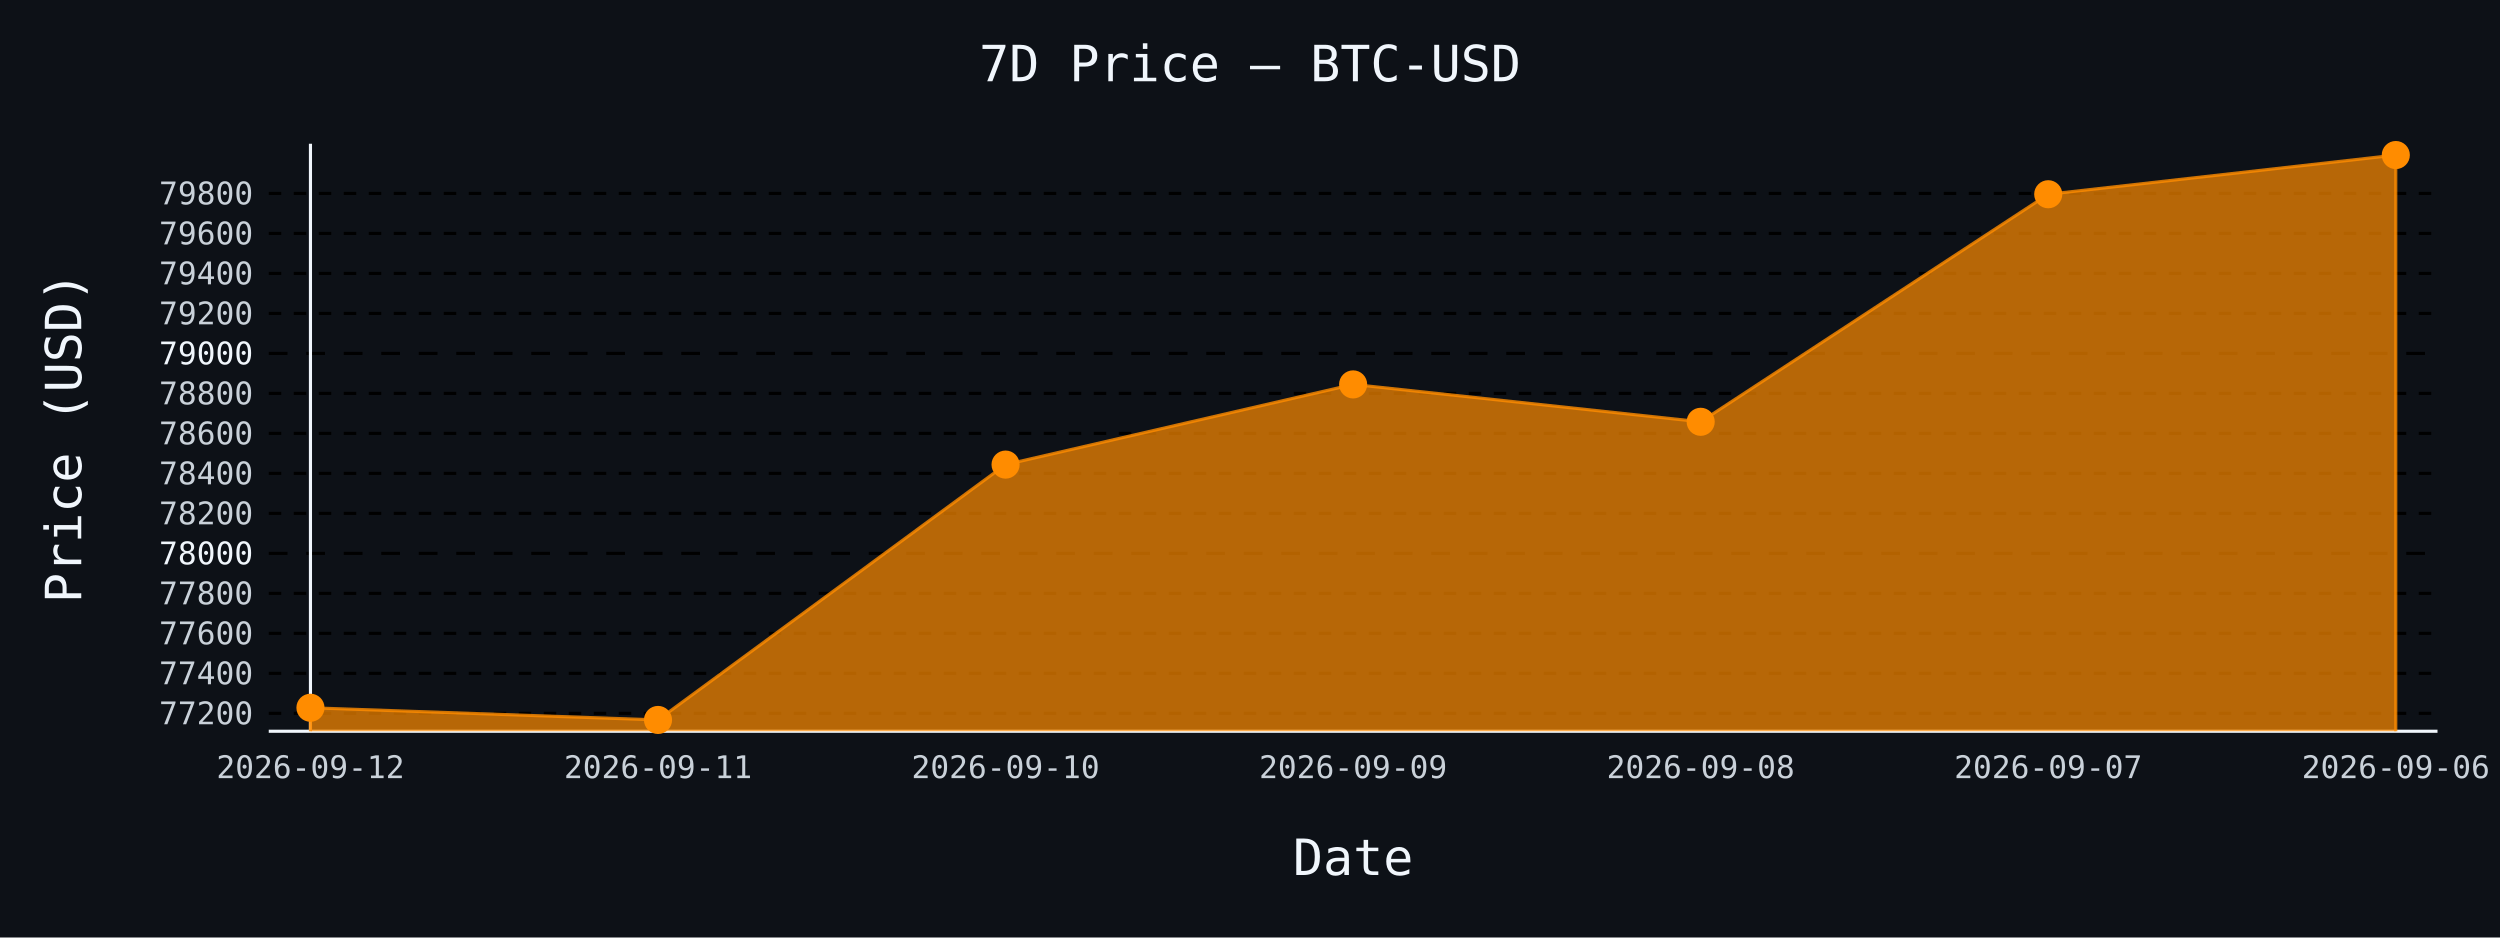
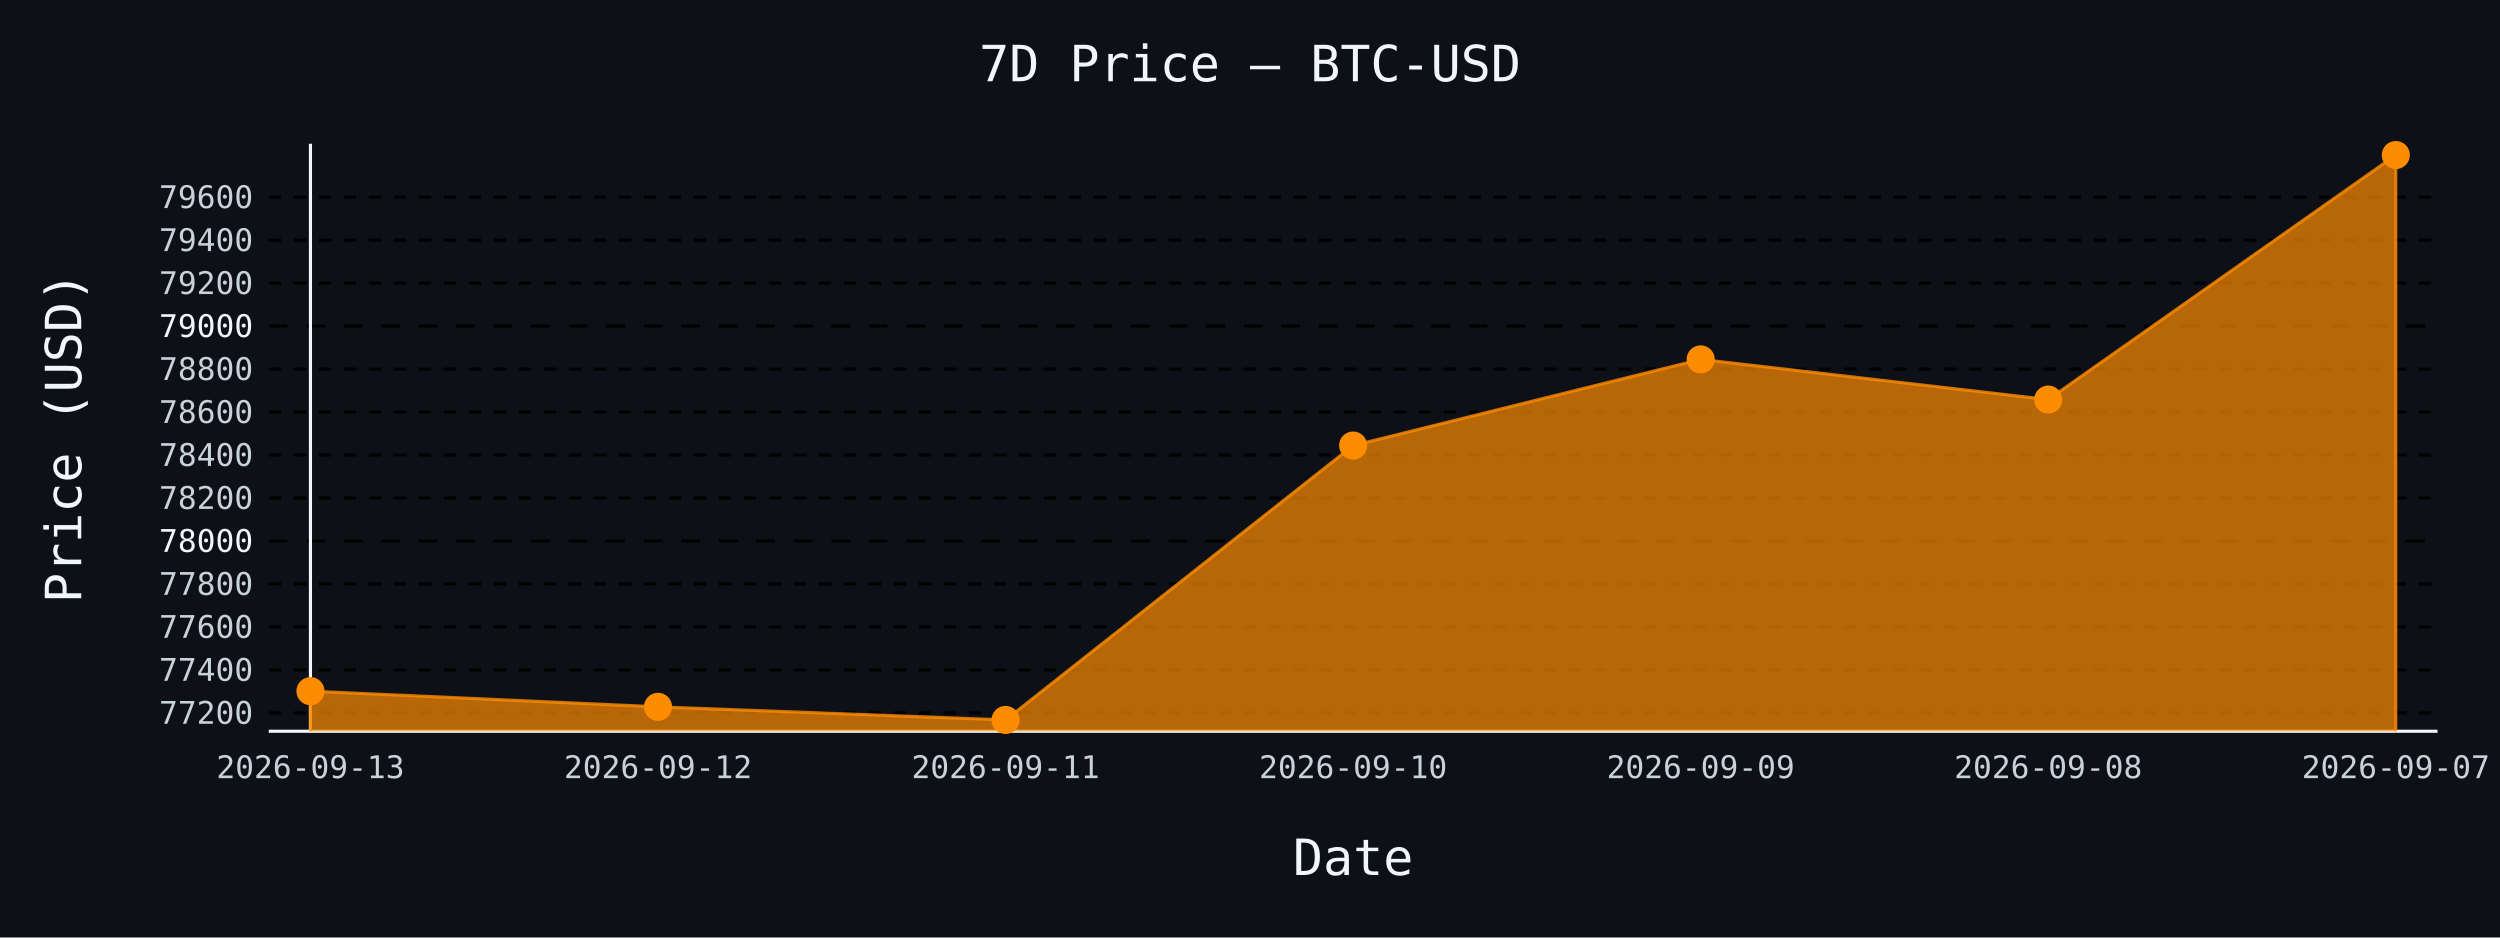
- <svg xmlns="http://www.w3.org/2000/svg" id="chart-21a4f92d-1975-49bf-a103-2db023bd2e06" class="pygal-chart" viewBox="0 0 800 300">
+ <svg xmlns="http://www.w3.org/2000/svg" id="chart-3946d598-e5a0-4778-ad99-ebec4f2ea92a" class="pygal-chart" viewBox="0 0 800 300">
  <defs>
-     <style type="text/css">#chart-21a4f92d-1975-49bf-a103-2db023bd2e06{-webkit-user-select:none;-webkit-font-smoothing:antialiased;font-family:monospace}#chart-21a4f92d-1975-49bf-a103-2db023bd2e06 .title{font-family:monospace;font-size:16px}#chart-21a4f92d-1975-49bf-a103-2db023bd2e06 .legends .legend text{font-family:monospace;font-size:14px}#chart-21a4f92d-1975-49bf-a103-2db023bd2e06 .axis text{font-family:monospace;font-size:10px}#chart-21a4f92d-1975-49bf-a103-2db023bd2e06 .axis text.major{font-family:monospace;font-size:10px}#chart-21a4f92d-1975-49bf-a103-2db023bd2e06 .text-overlay text.value{font-family:monospace;font-size:16px}#chart-21a4f92d-1975-49bf-a103-2db023bd2e06 .text-overlay text.label{font-family:monospace;font-size:10px}#chart-21a4f92d-1975-49bf-a103-2db023bd2e06 .tooltip{font-family:monospace;font-size:14px}#chart-21a4f92d-1975-49bf-a103-2db023bd2e06 text.no_data{font-family:monospace;font-size:64px}
- #chart-21a4f92d-1975-49bf-a103-2db023bd2e06{background-color:#0d1117}#chart-21a4f92d-1975-49bf-a103-2db023bd2e06 path,#chart-21a4f92d-1975-49bf-a103-2db023bd2e06 line,#chart-21a4f92d-1975-49bf-a103-2db023bd2e06 rect,#chart-21a4f92d-1975-49bf-a103-2db023bd2e06 circle{-webkit-transition:150ms;-moz-transition:150ms;transition:150ms}#chart-21a4f92d-1975-49bf-a103-2db023bd2e06 .graph &gt; .background{fill:#0d1117}#chart-21a4f92d-1975-49bf-a103-2db023bd2e06 .plot &gt; .background{fill:#0d1117}#chart-21a4f92d-1975-49bf-a103-2db023bd2e06 .graph{fill:#c9d1d9}#chart-21a4f92d-1975-49bf-a103-2db023bd2e06 text.no_data{fill:#f0f6fc}#chart-21a4f92d-1975-49bf-a103-2db023bd2e06 .title{fill:#f0f6fc}#chart-21a4f92d-1975-49bf-a103-2db023bd2e06 .legends .legend text{fill:#c9d1d9}#chart-21a4f92d-1975-49bf-a103-2db023bd2e06 .legends .legend:hover text{fill:#f0f6fc}#chart-21a4f92d-1975-49bf-a103-2db023bd2e06 .axis .line{stroke:#f0f6fc}#chart-21a4f92d-1975-49bf-a103-2db023bd2e06 .axis .guide.line{stroke:#8b949e}#chart-21a4f92d-1975-49bf-a103-2db023bd2e06 .axis .major.line{stroke:#c9d1d9}#chart-21a4f92d-1975-49bf-a103-2db023bd2e06 .axis text.major{fill:#f0f6fc}#chart-21a4f92d-1975-49bf-a103-2db023bd2e06 .axis.y .guides:hover .guide.line,#chart-21a4f92d-1975-49bf-a103-2db023bd2e06 .line-graph .axis.x .guides:hover .guide.line,#chart-21a4f92d-1975-49bf-a103-2db023bd2e06 .stackedline-graph .axis.x .guides:hover .guide.line,#chart-21a4f92d-1975-49bf-a103-2db023bd2e06 .xy-graph .axis.x .guides:hover .guide.line{stroke:#f0f6fc}#chart-21a4f92d-1975-49bf-a103-2db023bd2e06 .axis .guides:hover text{fill:#f0f6fc}#chart-21a4f92d-1975-49bf-a103-2db023bd2e06 .reactive{fill-opacity:.7;stroke-opacity:.8;stroke-width:1}#chart-21a4f92d-1975-49bf-a103-2db023bd2e06 .ci{stroke:#c9d1d9}#chart-21a4f92d-1975-49bf-a103-2db023bd2e06 .reactive.active,#chart-21a4f92d-1975-49bf-a103-2db023bd2e06 .active .reactive{fill-opacity:.8;stroke-opacity:.9;stroke-width:4}#chart-21a4f92d-1975-49bf-a103-2db023bd2e06 .ci .reactive.active{stroke-width:1.5}#chart-21a4f92d-1975-49bf-a103-2db023bd2e06 .series text{fill:#f0f6fc}#chart-21a4f92d-1975-49bf-a103-2db023bd2e06 .tooltip rect{fill:#0d1117;stroke:#f0f6fc;-webkit-transition:opacity 150ms;-moz-transition:opacity 150ms;transition:opacity 150ms}#chart-21a4f92d-1975-49bf-a103-2db023bd2e06 .tooltip .label{fill:#c9d1d9}#chart-21a4f92d-1975-49bf-a103-2db023bd2e06 .tooltip .label{fill:#c9d1d9}#chart-21a4f92d-1975-49bf-a103-2db023bd2e06 .tooltip .legend{font-size:.8em;fill:#8b949e}#chart-21a4f92d-1975-49bf-a103-2db023bd2e06 .tooltip .x_label{font-size:.6em;fill:#f0f6fc}#chart-21a4f92d-1975-49bf-a103-2db023bd2e06 .tooltip .xlink{font-size:.5em;text-decoration:underline}#chart-21a4f92d-1975-49bf-a103-2db023bd2e06 .tooltip .value{font-size:1.5em}#chart-21a4f92d-1975-49bf-a103-2db023bd2e06 .bound{font-size:.5em}#chart-21a4f92d-1975-49bf-a103-2db023bd2e06 .max-value{font-size:.75em;fill:#8b949e}#chart-21a4f92d-1975-49bf-a103-2db023bd2e06 .map-element{fill:#0d1117;stroke:#8b949e !important}#chart-21a4f92d-1975-49bf-a103-2db023bd2e06 .map-element .reactive{fill-opacity:inherit;stroke-opacity:inherit}#chart-21a4f92d-1975-49bf-a103-2db023bd2e06 .color-0,#chart-21a4f92d-1975-49bf-a103-2db023bd2e06 .color-0 a:visited{stroke:#ff8c00;fill:#ff8c00}#chart-21a4f92d-1975-49bf-a103-2db023bd2e06 .text-overlay .color-0 text{fill:black}
- #chart-21a4f92d-1975-49bf-a103-2db023bd2e06 text.no_data{text-anchor:middle}#chart-21a4f92d-1975-49bf-a103-2db023bd2e06 .guide.line{fill:none}#chart-21a4f92d-1975-49bf-a103-2db023bd2e06 .centered{text-anchor:middle}#chart-21a4f92d-1975-49bf-a103-2db023bd2e06 .title{text-anchor:middle}#chart-21a4f92d-1975-49bf-a103-2db023bd2e06 .legends .legend text{fill-opacity:1}#chart-21a4f92d-1975-49bf-a103-2db023bd2e06 .axis.x text{text-anchor:middle}#chart-21a4f92d-1975-49bf-a103-2db023bd2e06 .axis.x:not(.web) text[transform]{text-anchor:start}#chart-21a4f92d-1975-49bf-a103-2db023bd2e06 .axis.x:not(.web) text[transform].backwards{text-anchor:end}#chart-21a4f92d-1975-49bf-a103-2db023bd2e06 .axis.y text{text-anchor:end}#chart-21a4f92d-1975-49bf-a103-2db023bd2e06 .axis.y text[transform].backwards{text-anchor:start}#chart-21a4f92d-1975-49bf-a103-2db023bd2e06 .axis.y2 text{text-anchor:start}#chart-21a4f92d-1975-49bf-a103-2db023bd2e06 .axis.y2 text[transform].backwards{text-anchor:end}#chart-21a4f92d-1975-49bf-a103-2db023bd2e06 .axis .guide.line{stroke-dasharray:4,4;stroke:black}#chart-21a4f92d-1975-49bf-a103-2db023bd2e06 .axis .major.guide.line{stroke-dasharray:6,6;stroke:black}#chart-21a4f92d-1975-49bf-a103-2db023bd2e06 .horizontal .axis.y .guide.line,#chart-21a4f92d-1975-49bf-a103-2db023bd2e06 .horizontal .axis.y2 .guide.line,#chart-21a4f92d-1975-49bf-a103-2db023bd2e06 .vertical .axis.x .guide.line{opacity:0}#chart-21a4f92d-1975-49bf-a103-2db023bd2e06 .horizontal .axis.always_show .guide.line,#chart-21a4f92d-1975-49bf-a103-2db023bd2e06 .vertical .axis.always_show .guide.line{opacity:1 !important}#chart-21a4f92d-1975-49bf-a103-2db023bd2e06 .axis.y .guides:hover .guide.line,#chart-21a4f92d-1975-49bf-a103-2db023bd2e06 .axis.y2 .guides:hover .guide.line,#chart-21a4f92d-1975-49bf-a103-2db023bd2e06 .axis.x .guides:hover .guide.line{opacity:1}#chart-21a4f92d-1975-49bf-a103-2db023bd2e06 .axis .guides:hover text{opacity:1}#chart-21a4f92d-1975-49bf-a103-2db023bd2e06 .nofill{fill:none}#chart-21a4f92d-1975-49bf-a103-2db023bd2e06 .subtle-fill{fill-opacity:.2}#chart-21a4f92d-1975-49bf-a103-2db023bd2e06 .dot{stroke-width:1px;fill-opacity:1;stroke-opacity:1}#chart-21a4f92d-1975-49bf-a103-2db023bd2e06 .dot.active{stroke-width:5px}#chart-21a4f92d-1975-49bf-a103-2db023bd2e06 .dot.negative{fill:transparent}#chart-21a4f92d-1975-49bf-a103-2db023bd2e06 text,#chart-21a4f92d-1975-49bf-a103-2db023bd2e06 tspan{stroke:none !important}#chart-21a4f92d-1975-49bf-a103-2db023bd2e06 .series text.active{opacity:1}#chart-21a4f92d-1975-49bf-a103-2db023bd2e06 .tooltip rect{fill-opacity:.95;stroke-width:.5}#chart-21a4f92d-1975-49bf-a103-2db023bd2e06 .tooltip text{fill-opacity:1}#chart-21a4f92d-1975-49bf-a103-2db023bd2e06 .showable{visibility:hidden}#chart-21a4f92d-1975-49bf-a103-2db023bd2e06 .showable.shown{visibility:visible}#chart-21a4f92d-1975-49bf-a103-2db023bd2e06 .gauge-background{fill:rgba(229,229,229,1);stroke:none}#chart-21a4f92d-1975-49bf-a103-2db023bd2e06 .bg-lines{stroke:#0d1117;stroke-width:2px}</style>
+     <style type="text/css">#chart-3946d598-e5a0-4778-ad99-ebec4f2ea92a{-webkit-user-select:none;-webkit-font-smoothing:antialiased;font-family:monospace}#chart-3946d598-e5a0-4778-ad99-ebec4f2ea92a .title{font-family:monospace;font-size:16px}#chart-3946d598-e5a0-4778-ad99-ebec4f2ea92a .legends .legend text{font-family:monospace;font-size:14px}#chart-3946d598-e5a0-4778-ad99-ebec4f2ea92a .axis text{font-family:monospace;font-size:10px}#chart-3946d598-e5a0-4778-ad99-ebec4f2ea92a .axis text.major{font-family:monospace;font-size:10px}#chart-3946d598-e5a0-4778-ad99-ebec4f2ea92a .text-overlay text.value{font-family:monospace;font-size:16px}#chart-3946d598-e5a0-4778-ad99-ebec4f2ea92a .text-overlay text.label{font-family:monospace;font-size:10px}#chart-3946d598-e5a0-4778-ad99-ebec4f2ea92a .tooltip{font-family:monospace;font-size:14px}#chart-3946d598-e5a0-4778-ad99-ebec4f2ea92a text.no_data{font-family:monospace;font-size:64px}
+ #chart-3946d598-e5a0-4778-ad99-ebec4f2ea92a{background-color:#0d1117}#chart-3946d598-e5a0-4778-ad99-ebec4f2ea92a path,#chart-3946d598-e5a0-4778-ad99-ebec4f2ea92a line,#chart-3946d598-e5a0-4778-ad99-ebec4f2ea92a rect,#chart-3946d598-e5a0-4778-ad99-ebec4f2ea92a circle{-webkit-transition:150ms;-moz-transition:150ms;transition:150ms}#chart-3946d598-e5a0-4778-ad99-ebec4f2ea92a .graph &gt; .background{fill:#0d1117}#chart-3946d598-e5a0-4778-ad99-ebec4f2ea92a .plot &gt; .background{fill:#0d1117}#chart-3946d598-e5a0-4778-ad99-ebec4f2ea92a .graph{fill:#c9d1d9}#chart-3946d598-e5a0-4778-ad99-ebec4f2ea92a text.no_data{fill:#f0f6fc}#chart-3946d598-e5a0-4778-ad99-ebec4f2ea92a .title{fill:#f0f6fc}#chart-3946d598-e5a0-4778-ad99-ebec4f2ea92a .legends .legend text{fill:#c9d1d9}#chart-3946d598-e5a0-4778-ad99-ebec4f2ea92a .legends .legend:hover text{fill:#f0f6fc}#chart-3946d598-e5a0-4778-ad99-ebec4f2ea92a .axis .line{stroke:#f0f6fc}#chart-3946d598-e5a0-4778-ad99-ebec4f2ea92a .axis .guide.line{stroke:#8b949e}#chart-3946d598-e5a0-4778-ad99-ebec4f2ea92a .axis .major.line{stroke:#c9d1d9}#chart-3946d598-e5a0-4778-ad99-ebec4f2ea92a .axis text.major{fill:#f0f6fc}#chart-3946d598-e5a0-4778-ad99-ebec4f2ea92a .axis.y .guides:hover .guide.line,#chart-3946d598-e5a0-4778-ad99-ebec4f2ea92a .line-graph .axis.x .guides:hover .guide.line,#chart-3946d598-e5a0-4778-ad99-ebec4f2ea92a .stackedline-graph .axis.x .guides:hover .guide.line,#chart-3946d598-e5a0-4778-ad99-ebec4f2ea92a .xy-graph .axis.x .guides:hover .guide.line{stroke:#f0f6fc}#chart-3946d598-e5a0-4778-ad99-ebec4f2ea92a .axis .guides:hover text{fill:#f0f6fc}#chart-3946d598-e5a0-4778-ad99-ebec4f2ea92a .reactive{fill-opacity:.7;stroke-opacity:.8;stroke-width:1}#chart-3946d598-e5a0-4778-ad99-ebec4f2ea92a .ci{stroke:#c9d1d9}#chart-3946d598-e5a0-4778-ad99-ebec4f2ea92a .reactive.active,#chart-3946d598-e5a0-4778-ad99-ebec4f2ea92a .active .reactive{fill-opacity:.8;stroke-opacity:.9;stroke-width:4}#chart-3946d598-e5a0-4778-ad99-ebec4f2ea92a .ci .reactive.active{stroke-width:1.5}#chart-3946d598-e5a0-4778-ad99-ebec4f2ea92a .series text{fill:#f0f6fc}#chart-3946d598-e5a0-4778-ad99-ebec4f2ea92a .tooltip rect{fill:#0d1117;stroke:#f0f6fc;-webkit-transition:opacity 150ms;-moz-transition:opacity 150ms;transition:opacity 150ms}#chart-3946d598-e5a0-4778-ad99-ebec4f2ea92a .tooltip .label{fill:#c9d1d9}#chart-3946d598-e5a0-4778-ad99-ebec4f2ea92a .tooltip .label{fill:#c9d1d9}#chart-3946d598-e5a0-4778-ad99-ebec4f2ea92a .tooltip .legend{font-size:.8em;fill:#8b949e}#chart-3946d598-e5a0-4778-ad99-ebec4f2ea92a .tooltip .x_label{font-size:.6em;fill:#f0f6fc}#chart-3946d598-e5a0-4778-ad99-ebec4f2ea92a .tooltip .xlink{font-size:.5em;text-decoration:underline}#chart-3946d598-e5a0-4778-ad99-ebec4f2ea92a .tooltip .value{font-size:1.5em}#chart-3946d598-e5a0-4778-ad99-ebec4f2ea92a .bound{font-size:.5em}#chart-3946d598-e5a0-4778-ad99-ebec4f2ea92a .max-value{font-size:.75em;fill:#8b949e}#chart-3946d598-e5a0-4778-ad99-ebec4f2ea92a .map-element{fill:#0d1117;stroke:#8b949e !important}#chart-3946d598-e5a0-4778-ad99-ebec4f2ea92a .map-element .reactive{fill-opacity:inherit;stroke-opacity:inherit}#chart-3946d598-e5a0-4778-ad99-ebec4f2ea92a .color-0,#chart-3946d598-e5a0-4778-ad99-ebec4f2ea92a .color-0 a:visited{stroke:#ff8c00;fill:#ff8c00}#chart-3946d598-e5a0-4778-ad99-ebec4f2ea92a .text-overlay .color-0 text{fill:black}
+ #chart-3946d598-e5a0-4778-ad99-ebec4f2ea92a text.no_data{text-anchor:middle}#chart-3946d598-e5a0-4778-ad99-ebec4f2ea92a .guide.line{fill:none}#chart-3946d598-e5a0-4778-ad99-ebec4f2ea92a .centered{text-anchor:middle}#chart-3946d598-e5a0-4778-ad99-ebec4f2ea92a .title{text-anchor:middle}#chart-3946d598-e5a0-4778-ad99-ebec4f2ea92a .legends .legend text{fill-opacity:1}#chart-3946d598-e5a0-4778-ad99-ebec4f2ea92a .axis.x text{text-anchor:middle}#chart-3946d598-e5a0-4778-ad99-ebec4f2ea92a .axis.x:not(.web) text[transform]{text-anchor:start}#chart-3946d598-e5a0-4778-ad99-ebec4f2ea92a .axis.x:not(.web) text[transform].backwards{text-anchor:end}#chart-3946d598-e5a0-4778-ad99-ebec4f2ea92a .axis.y text{text-anchor:end}#chart-3946d598-e5a0-4778-ad99-ebec4f2ea92a .axis.y text[transform].backwards{text-anchor:start}#chart-3946d598-e5a0-4778-ad99-ebec4f2ea92a .axis.y2 text{text-anchor:start}#chart-3946d598-e5a0-4778-ad99-ebec4f2ea92a .axis.y2 text[transform].backwards{text-anchor:end}#chart-3946d598-e5a0-4778-ad99-ebec4f2ea92a .axis .guide.line{stroke-dasharray:4,4;stroke:black}#chart-3946d598-e5a0-4778-ad99-ebec4f2ea92a .axis .major.guide.line{stroke-dasharray:6,6;stroke:black}#chart-3946d598-e5a0-4778-ad99-ebec4f2ea92a .horizontal .axis.y .guide.line,#chart-3946d598-e5a0-4778-ad99-ebec4f2ea92a .horizontal .axis.y2 .guide.line,#chart-3946d598-e5a0-4778-ad99-ebec4f2ea92a .vertical .axis.x .guide.line{opacity:0}#chart-3946d598-e5a0-4778-ad99-ebec4f2ea92a .horizontal .axis.always_show .guide.line,#chart-3946d598-e5a0-4778-ad99-ebec4f2ea92a .vertical .axis.always_show .guide.line{opacity:1 !important}#chart-3946d598-e5a0-4778-ad99-ebec4f2ea92a .axis.y .guides:hover .guide.line,#chart-3946d598-e5a0-4778-ad99-ebec4f2ea92a .axis.y2 .guides:hover .guide.line,#chart-3946d598-e5a0-4778-ad99-ebec4f2ea92a .axis.x .guides:hover .guide.line{opacity:1}#chart-3946d598-e5a0-4778-ad99-ebec4f2ea92a .axis .guides:hover text{opacity:1}#chart-3946d598-e5a0-4778-ad99-ebec4f2ea92a .nofill{fill:none}#chart-3946d598-e5a0-4778-ad99-ebec4f2ea92a .subtle-fill{fill-opacity:.2}#chart-3946d598-e5a0-4778-ad99-ebec4f2ea92a .dot{stroke-width:1px;fill-opacity:1;stroke-opacity:1}#chart-3946d598-e5a0-4778-ad99-ebec4f2ea92a .dot.active{stroke-width:5px}#chart-3946d598-e5a0-4778-ad99-ebec4f2ea92a .dot.negative{fill:transparent}#chart-3946d598-e5a0-4778-ad99-ebec4f2ea92a text,#chart-3946d598-e5a0-4778-ad99-ebec4f2ea92a tspan{stroke:none !important}#chart-3946d598-e5a0-4778-ad99-ebec4f2ea92a .series text.active{opacity:1}#chart-3946d598-e5a0-4778-ad99-ebec4f2ea92a .tooltip rect{fill-opacity:.95;stroke-width:.5}#chart-3946d598-e5a0-4778-ad99-ebec4f2ea92a .tooltip text{fill-opacity:1}#chart-3946d598-e5a0-4778-ad99-ebec4f2ea92a .showable{visibility:hidden}#chart-3946d598-e5a0-4778-ad99-ebec4f2ea92a .showable.shown{visibility:visible}#chart-3946d598-e5a0-4778-ad99-ebec4f2ea92a .gauge-background{fill:rgba(229,229,229,1);stroke:none}#chart-3946d598-e5a0-4778-ad99-ebec4f2ea92a .bg-lines{stroke:#0d1117;stroke-width:2px}</style>
  </defs>
  <g class="graph line-graph vertical">
    <rect x="0" y="0" width="800" height="300" class="background" />
    <g transform="translate(86, 46)" class="plot">
      <rect x="0" y="0" width="694.0" height="188" class="background" />
      <g class="axis y always_show">
        <path d="M0 188 h694" class="line" />
        <g class="guides">
-           <path d="M0 182.273 h694" class="guide line" />
-           <text x="-5" y="185.773" class="">77200</text>
+           <path d="M0 182.116 h694" class="guide line" />
+           <text x="-5" y="185.616" class="">77200</text>
        </g>
        <g class="guides">
-           <path d="M0 169.475 h694" class="guide line" />
-           <text x="-5" y="172.975" class="">77400</text>
+           <path d="M0 168.364 h694" class="guide line" />
+           <text x="-5" y="171.864" class="">77400</text>
        </g>
        <g class="guides">
-           <path d="M0 156.677 h694" class="guide line" />
-           <text x="-5" y="160.177" class="">77600</text>
+           <path d="M0 154.612 h694" class="guide line" />
+           <text x="-5" y="158.112" class="">77600</text>
        </g>
        <g class="guides">
-           <path d="M0 143.88 h694" class="guide line" />
-           <text x="-5" y="147.38" class="">77800</text>
+           <path d="M0 140.86 h694" class="guide line" />
+           <text x="-5" y="144.36" class="">77800</text>
        </g>
        <g class="guides">
-           <path d="M0 131.082 h694" class="major guide line" />
-           <text x="-5" y="134.582" class="major">78000</text>
+           <path d="M0 127.108 h694" class="major guide line" />
+           <text x="-5" y="130.608" class="major">78000</text>
        </g>
        <g class="guides">
-           <path d="M0 118.284 h694" class="guide line" />
-           <text x="-5" y="121.784" class="">78200</text>
+           <path d="M0 113.356 h694" class="guide line" />
+           <text x="-5" y="116.856" class="">78200</text>
        </g>
        <g class="guides">
-           <path d="M0 105.486 h694" class="guide line" />
-           <text x="-5" y="108.986" class="">78400</text>
+           <path d="M0 99.604 h694" class="guide line" />
+           <text x="-5" y="103.104" class="">78400</text>
        </g>
        <g class="guides">
-           <path d="M0 92.688 h694" class="guide line" />
-           <text x="-5" y="96.188" class="">78600</text>
+           <path d="M0 85.852 h694" class="guide line" />
+           <text x="-5" y="89.352" class="">78600</text>
        </g>
        <g class="guides">
-           <path d="M0 79.89 h694" class="guide line" />
-           <text x="-5" y="83.39" class="">78800</text>
+           <path d="M0 72.1 h694" class="guide line" />
+           <text x="-5" y="75.6" class="">78800</text>
        </g>
        <g class="guides">
-           <path d="M0 67.093 h694" class="major guide line" />
-           <text x="-5" y="70.593" class="major">79000</text>
+           <path d="M0 58.348 h694" class="major guide line" />
+           <text x="-5" y="61.848" class="major">79000</text>
        </g>
        <g class="guides">
-           <path d="M0 54.295 h694" class="guide line" />
-           <text x="-5" y="57.795" class="">79200</text>
+           <path d="M0 44.596 h694" class="guide line" />
+           <text x="-5" y="48.096" class="">79200</text>
        </g>
        <g class="guides">
-           <path d="M0 41.497 h694" class="guide line" />
-           <text x="-5" y="44.997" class="">79400</text>
+           <path d="M0 30.844 h694" class="guide line" />
+           <text x="-5" y="34.344" class="">79400</text>
        </g>
        <g class="guides">
-           <path d="M0 28.699 h694" class="guide line" />
-           <text x="-5" y="32.199" class="">79600</text>
-         </g>
-         <g class="guides">
-           <path d="M0 15.901 h694" class="guide line" />
-           <text x="-5" y="19.401" class="">79800</text>
+           <path d="M0 17.092 h694" class="guide line" />
+           <text x="-5" y="20.592" class="">79600</text>
        </g>
      </g>
      <g class="axis x">
        <g class="guides">
          <path d="M13.346 0 v188" class="line" />
-           <text x="13.346" y="203.0" class="">2026-09-12</text>
+           <text x="13.346" y="203.0" class="">2026-09-13</text>
        </g>
        <g class="guides">
          <path d="M124.564 0 v188" class="guide line" />
-           <text x="124.564" y="203.0" class="">2026-09-11</text>
+           <text x="124.564" y="203.0" class="">2026-09-12</text>
        </g>
        <g class="guides">
          <path d="M235.782 0 v188" class="guide line" />
-           <text x="235.782" y="203.0" class="">2026-09-10</text>
+           <text x="235.782" y="203.0" class="">2026-09-11</text>
        </g>
        <g class="guides">
          <path d="M347 0 v188" class="guide line" />
-           <text x="347.0" y="203.0" class="">2026-09-09</text>
+           <text x="347.0" y="203.0" class="">2026-09-10</text>
        </g>
        <g class="guides">
          <path d="M458.218 0 v188" class="guide line" />
-           <text x="458.218" y="203.0" class="">2026-09-08</text>
+           <text x="458.218" y="203.0" class="">2026-09-09</text>
        </g>
        <g class="guides">
          <path d="M569.436 0 v188" class="guide line" />
-           <text x="569.436" y="203.0" class="">2026-09-07</text>
+           <text x="569.436" y="203.0" class="">2026-09-08</text>
        </g>
        <g class="guides">
          <path d="M680.654 0 v188" class="guide line" />
-           <text x="680.654" y="203.0" class="">2026-09-06</text>
+           <text x="680.654" y="203.0" class="">2026-09-07</text>
        </g>
      </g>
      <g class="series serie-0 color-0">
-         <path d="M13.346 188 L13.346 180.481 124.564 184.385 235.782 102.671 347 77.011 458.218 88.977 569.436 16.157 680.654 3.615 680.654 188" class="line reactive" />
+         <path d="M13.346 188 L13.346 175.171 124.564 180.19 235.782 184.385 347 96.578 458.218 69.006 569.436 81.864 680.654 3.615 680.654 188" class="line reactive" />
      </g>
    </g>
    <g class="titles">
      <text x="400.0" y="26" class="title plot_title">7D Price — BTC-USD</text>
      <text x="433.0" y="280" class="title">Date</text>
      <text x="0" y="166.0" class="title" transform="rotate(-90 0 140)">Price (USD)</text>
    </g>
    <g transform="translate(86, 46)" class="plot overlay">
      <g class="series serie-0 color-0">
        <g class="dots">
-           <circle cx="13.346" cy="180.481" r="4" class="dot reactive tooltip-trigger" />
+           <circle cx="13.346" cy="175.171" r="4" class="dot reactive tooltip-trigger" />
        </g>
        <g class="dots">
-           <circle cx="124.564" cy="184.385" r="4" class="dot reactive tooltip-trigger" />
+           <circle cx="124.564" cy="180.19" r="4" class="dot reactive tooltip-trigger" />
        </g>
        <g class="dots">
-           <circle cx="235.782" cy="102.671" r="4" class="dot reactive tooltip-trigger" />
+           <circle cx="235.782" cy="184.385" r="4" class="dot reactive tooltip-trigger" />
        </g>
        <g class="dots">
-           <circle cx="347.0" cy="77.011" r="4" class="dot reactive tooltip-trigger" />
+           <circle cx="347.0" cy="96.578" r="4" class="dot reactive tooltip-trigger" />
        </g>
        <g class="dots">
-           <circle cx="458.218" cy="88.977" r="4" class="dot reactive tooltip-trigger" />
+           <circle cx="458.218" cy="69.006" r="4" class="dot reactive tooltip-trigger" />
        </g>
        <g class="dots">
-           <circle cx="569.436" cy="16.157" r="4" class="dot reactive tooltip-trigger" />
+           <circle cx="569.436" cy="81.864" r="4" class="dot reactive tooltip-trigger" />
        </g>
        <g class="dots">
          <circle cx="680.654" cy="3.615" r="4" class="dot reactive tooltip-trigger" />
        </g>
      </g>
    </g>
    <g transform="translate(86, 46)" class="plot text-overlay">
      <g class="series serie-0 color-0" />
    </g>
    <g transform="translate(86, 46)" class="plot tooltip-overlay">
      <g transform="translate(0 0)" style="opacity: 0" class="tooltip">
        <rect rx="0" ry="0" width="0" height="0" class="tooltip-box" />
        <g class="text" />
      </g>
    </g>
  </g>
</svg>
